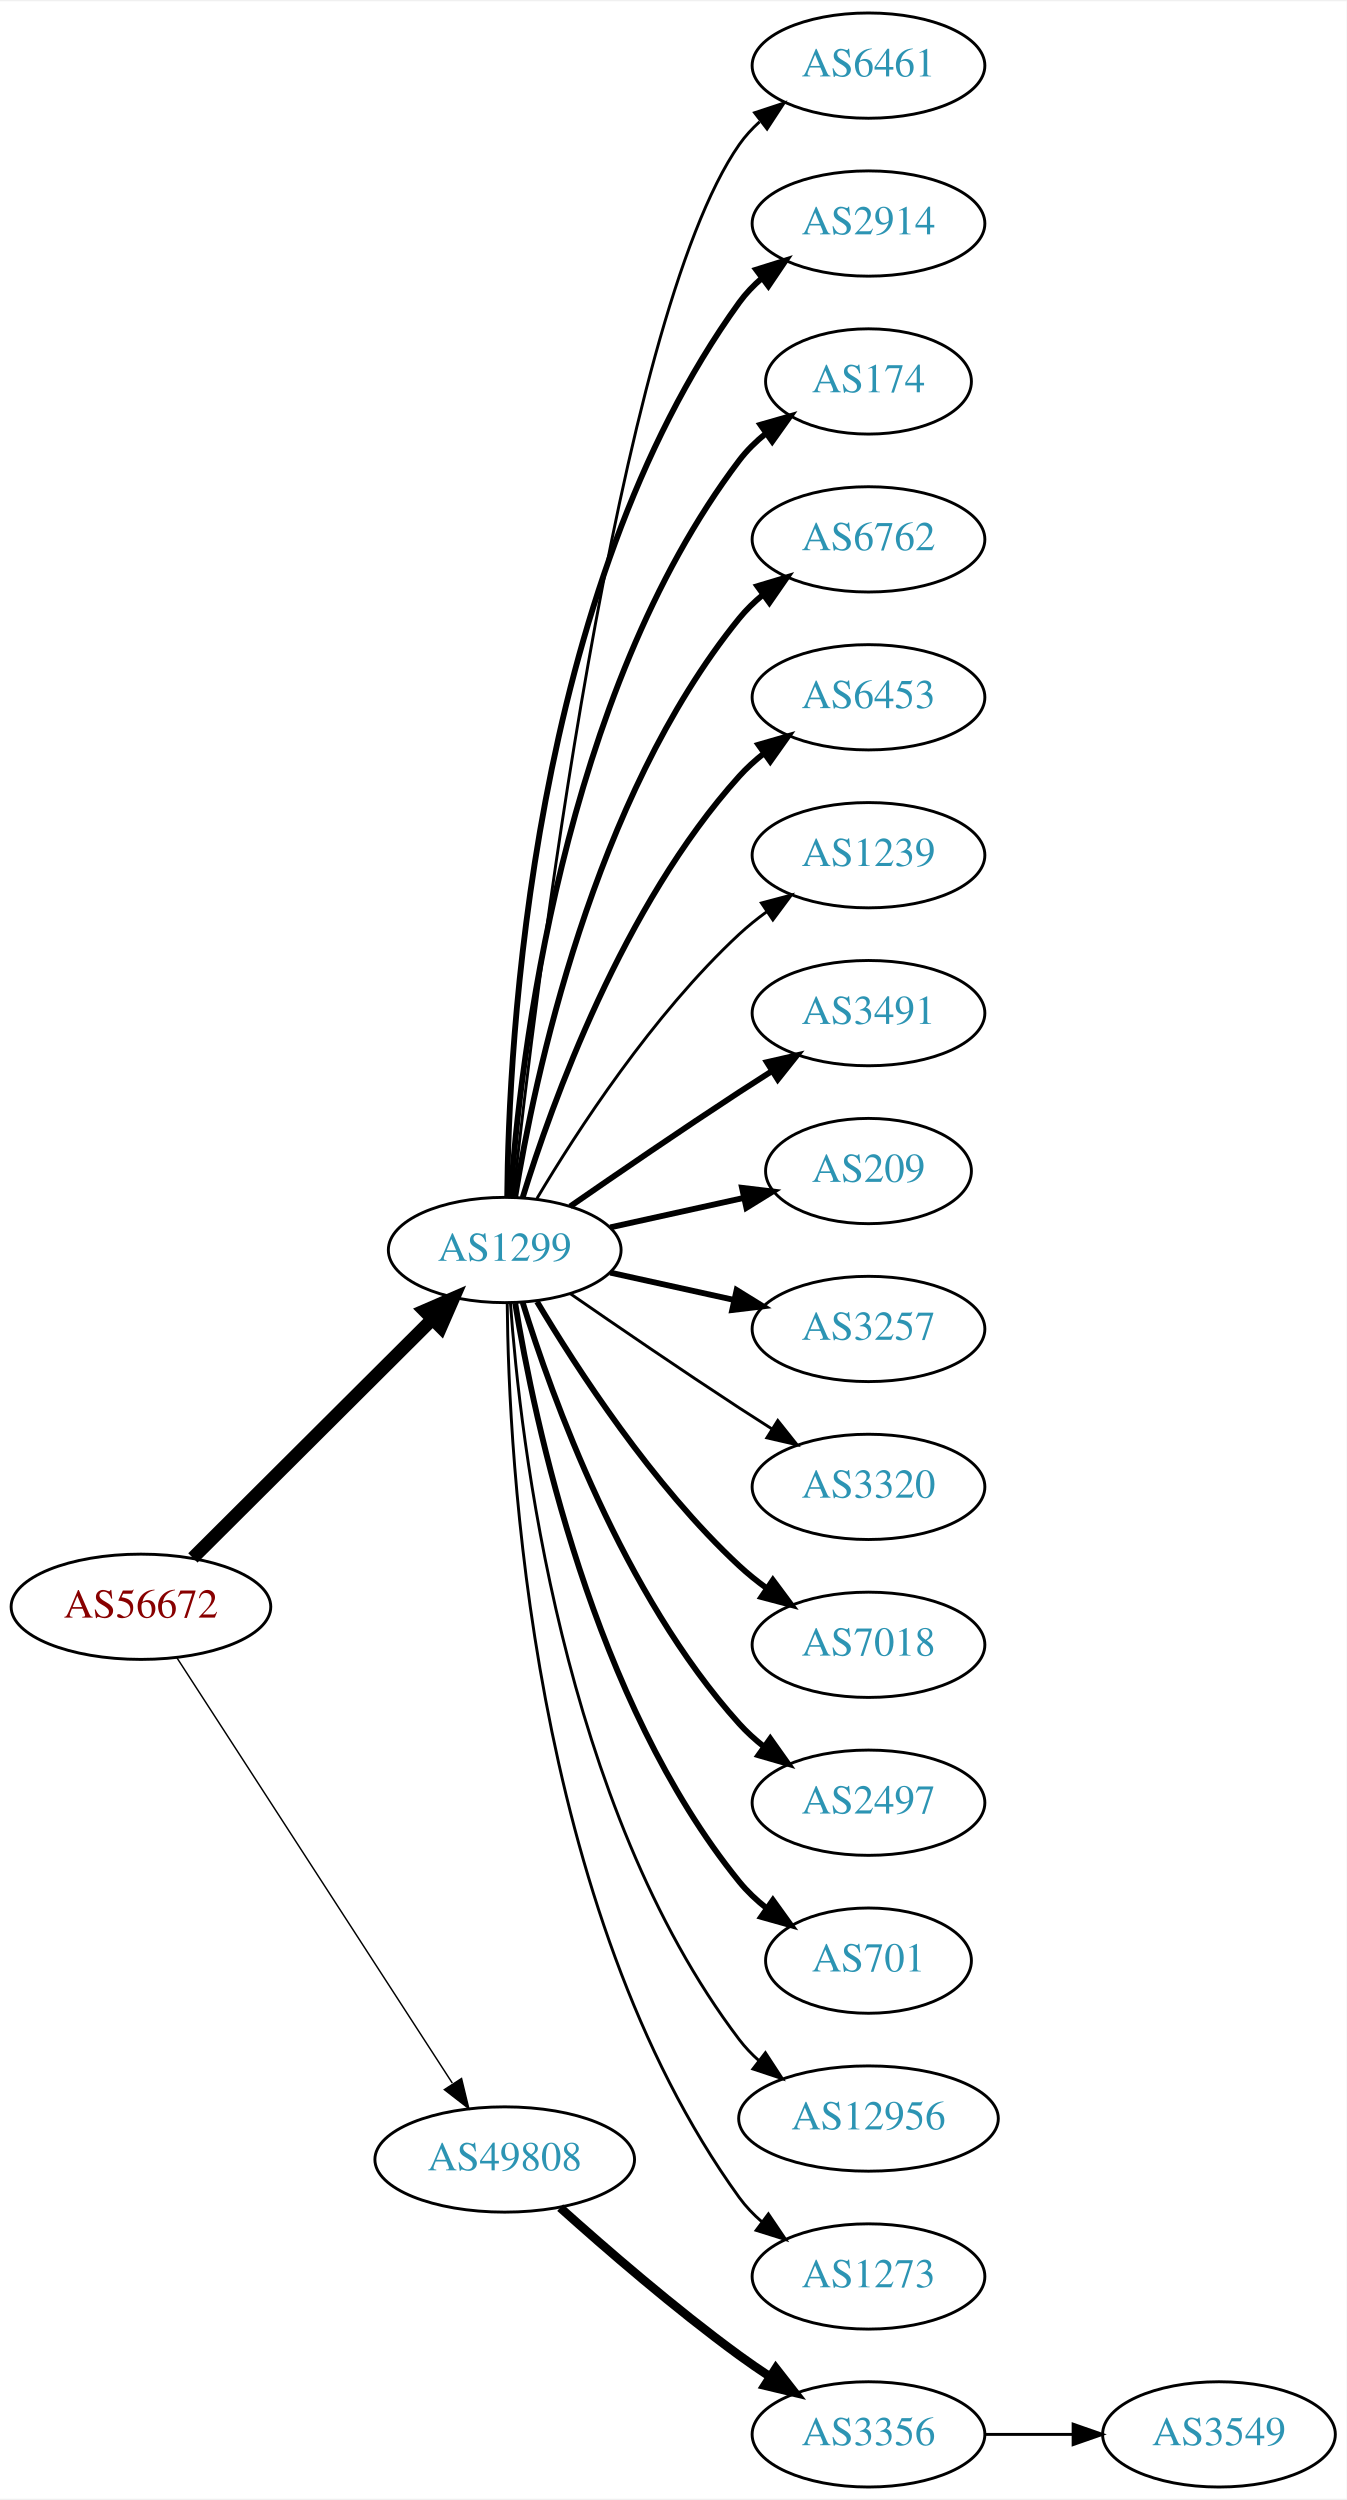
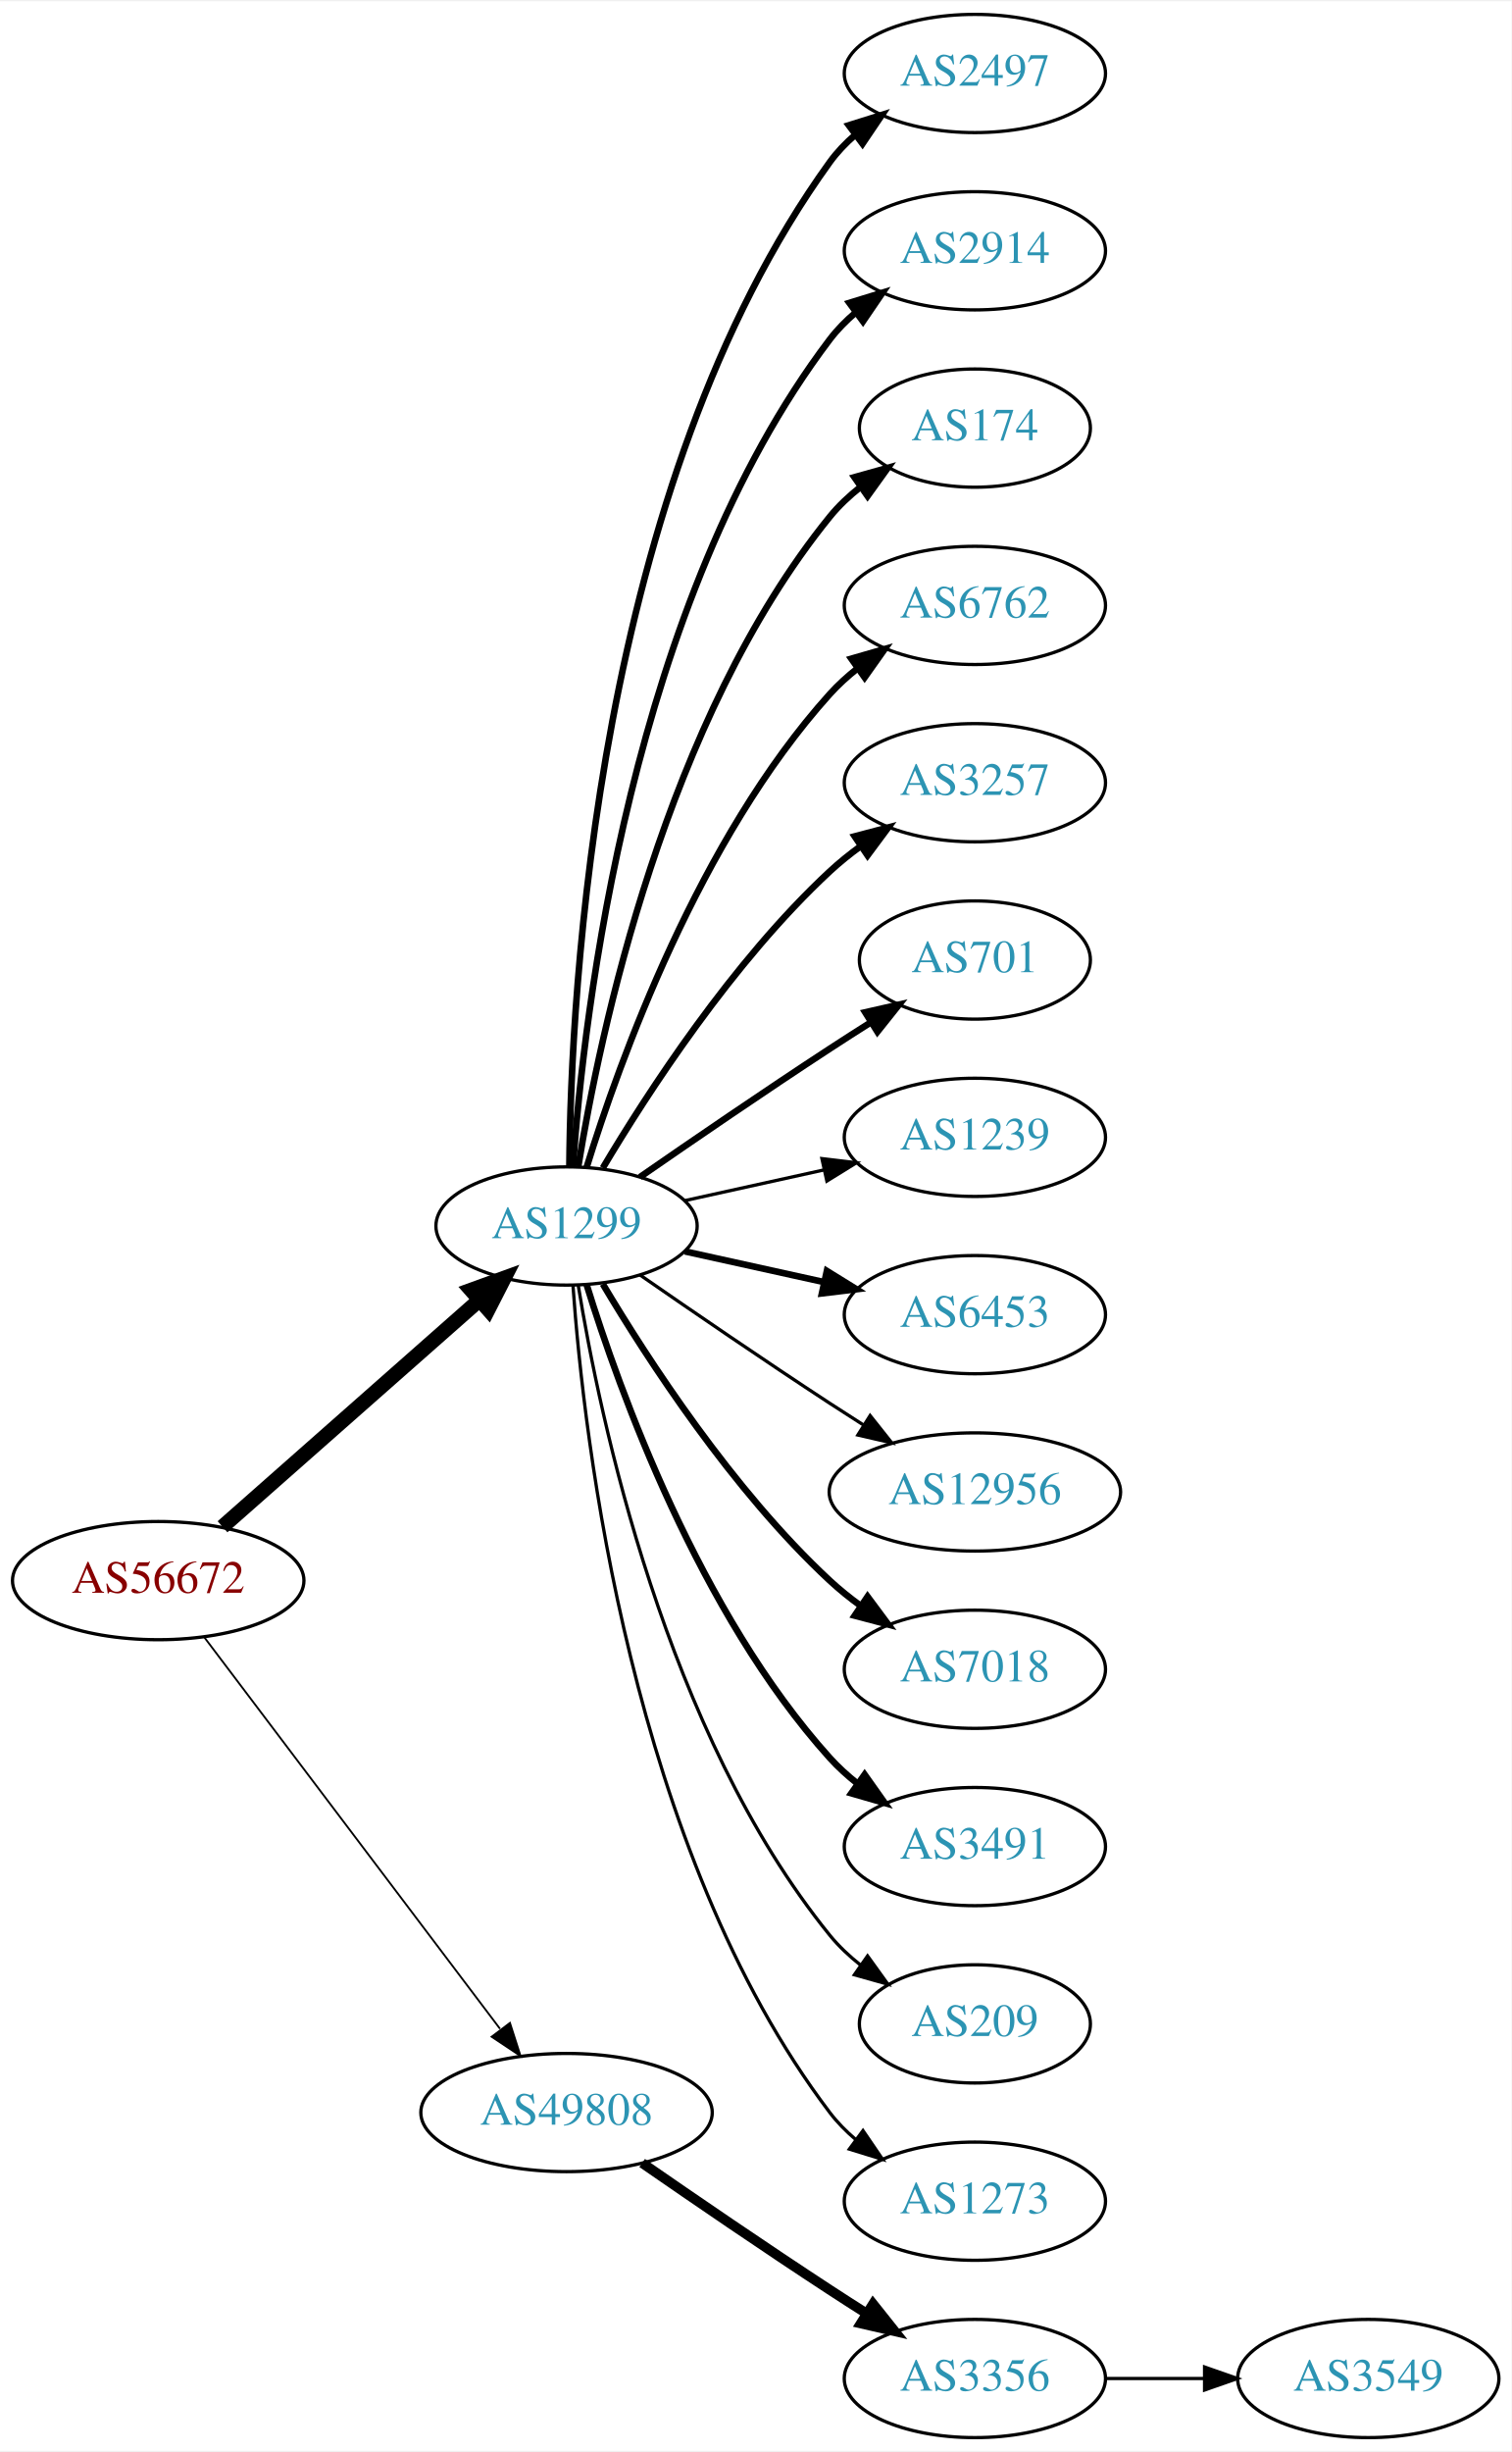
- <svg xmlns="http://www.w3.org/2000/svg" xmlns:xlink="http://www.w3.org/1999/xlink" width="460pt" height="854pt" viewBox="0.00 0.00 460.47 854.00">
-   <g id="graph0" class="graph" transform="scale(1 1) rotate(0) translate(4 850)">
-     <polygon fill="white" stroke="none" points="-4,4 -4,-850 456.469,-850 456.469,4 -4,4" />
+ <svg xmlns="http://www.w3.org/2000/svg" xmlns:xlink="http://www.w3.org/1999/xlink" width="460pt" height="746pt" viewBox="0.00 0.00 460.47 746.00">
+   <g id="graph0" class="graph" transform="scale(1 1) rotate(0) translate(4 742)">
+     <polygon fill="white" stroke="none" points="-4,4 -4,-742 456.469,-742 456.469,4 -4,4" />
    <g id="node1" class="node">
      <g id="a_node1">
        <a xlink:href="/asn/56672" xlink:title="AS56672 ~ ENERGIEAG-AT-AS [AT]">
-           <ellipse fill="#ffffff" stroke="black" cx="44.196" cy="-301" rx="44.393" ry="18" />
-           <text text-anchor="middle" x="44.196" y="-297.3" font-family="Times,serif" font-size="14.00" fill="#880000">AS56672</text>
+           <ellipse fill="#ffffff" stroke="black" cx="44.196" cy="-261" rx="44.393" ry="18" />
+           <text text-anchor="middle" x="44.196" y="-257.3" font-family="Times,serif" font-size="14.00" fill="#880000">AS56672</text>
        </a>
      </g>
    </g>
    <g id="node2" class="node">
      <g id="a_node2">
        <a xlink:href="/asn/1299" xlink:title="AS1299 ~ Telia Carrier [EU]">
-           <ellipse fill="#ffffff" stroke="black" cx="168.588" cy="-423" rx="39.794" ry="18" />
-           <text text-anchor="middle" x="168.588" y="-419.3" font-family="Times,serif" font-size="14.00" fill="#2c94b3">AS1299</text>
+           <ellipse fill="#ffffff" stroke="black" cx="168.588" cy="-369" rx="39.794" ry="18" />
+           <text text-anchor="middle" x="168.588" y="-365.3" font-family="Times,serif" font-size="14.00" fill="#2c94b3">AS1299</text>
        </a>
      </g>
    </g>
    <g id="edge1" class="edge">
-       <path fill="none" stroke="black" stroke-width="4.5" d="M61.958,-317.708C83.107,-338.789 119.618,-375.183 143.687,-399.175" />
-       <polygon fill="black" stroke="black" stroke-width="4.5" points="141.167,-402.223 151.029,-406.494 146.727,-396.646 141.167,-402.223" />
+       <path fill="none" stroke="black" stroke-width="4.5" d="M63.785,-277.403C84.602,-295.772 118.478,-325.665 141.838,-346.278" />
+       <polygon fill="black" stroke="black" stroke-width="4.5" points="139.52,-349.484 149.623,-353.148 144.73,-343.579 139.52,-349.484" />
    </g>
    <g id="node3" class="node">
      <g id="a_node3">
        <a xlink:href="/asn/49808" xlink:title="AS49808 ~ POWERSPEED-AS [AT]">
-           <ellipse fill="#ffffff" stroke="black" cx="168.588" cy="-112" rx="44.393" ry="18" />
-           <text text-anchor="middle" x="168.588" y="-108.3" font-family="Times,serif" font-size="14.00" fill="#2c94b3">AS49808</text>
+           <ellipse fill="#ffffff" stroke="black" cx="168.588" cy="-99" rx="44.393" ry="18" />
+           <text text-anchor="middle" x="168.588" y="-95.3" font-family="Times,serif" font-size="14.00" fill="#2c94b3">AS49808</text>
        </a>
      </g>
    </g>
    <g id="edge2" class="edge">
-       <path fill="none" stroke="black" stroke-width="0.5" d="M56.491,-283.558C78.077,-250.225 125.293,-177.314 150.664,-138.134" />
-       <polygon fill="black" stroke="black" stroke-width="0.5" points="153.823,-139.696 156.321,-129.4 147.947,-135.891 153.823,-139.696" />
+       <path fill="none" stroke="black" stroke-width="0.562" d="M58.294,-243.663C79.919,-215.04 123.19,-157.767 148.312,-124.514" />
+       <polygon fill="black" stroke="black" stroke-width="0.562" points="151.349,-126.301 154.584,-116.212 145.764,-122.081 151.349,-126.301" />
    </g>
    <g id="node4" class="node">
      <g id="a_node4">
-         <a xlink:href="/asn/6461" xlink:title="AS6461 ~ Zayo Bandwidth [US]">
-           <ellipse fill="#ffffff" stroke="black" cx="292.98" cy="-828" rx="39.794" ry="18" />
-           <text text-anchor="middle" x="292.98" y="-824.3" font-family="Times,serif" font-size="14.00" fill="#2c94b3">AS6461</text>
+         <a xlink:href="/asn/2497" xlink:title="AS2497 ~ Internet Initiative Japan Inc. [JP]">
+           <ellipse fill="#ffffff" stroke="black" cx="292.98" cy="-720" rx="39.794" ry="18" />
+           <text text-anchor="middle" x="292.98" y="-716.3" font-family="Times,serif" font-size="14.00" fill="#2c94b3">AS2497</text>
        </a>
      </g>
    </g>
    <g id="edge3" class="edge">
-       <path fill="none" stroke="black" d="M171.49,-441.09C178.808,-508.033 206.86,-740.932 248.784,-801 250.758,-803.828 253.133,-806.422 255.742,-808.786" />
-       <polygon fill="black" stroke="black" points="254.033,-811.886 264.097,-815.196 258.294,-806.332 254.033,-811.886" />
+       <path fill="none" stroke="black" stroke-width="2" d="M169.44,-387.078C169.89,-439.561 177.542,-594.452 248.784,-693 250.986,-696.046 253.648,-698.825 256.555,-701.341" />
+       <polygon fill="black" stroke="black" stroke-width="2" points="254.57,-704.226 264.68,-707.392 258.751,-698.612 254.57,-704.226" />
    </g>
    <g id="node5" class="node">
      <g id="a_node5">
        <a xlink:href="/asn/2914" xlink:title="AS2914 ~ NTT America, Inc. [US]">
-           <ellipse fill="#ffffff" stroke="black" cx="292.98" cy="-774" rx="39.794" ry="18" />
-           <text text-anchor="middle" x="292.98" y="-770.3" font-family="Times,serif" font-size="14.00" fill="#2c94b3">AS2914</text>
+           <ellipse fill="#ffffff" stroke="black" cx="292.98" cy="-666" rx="39.794" ry="18" />
+           <text text-anchor="middle" x="292.98" y="-662.3" font-family="Times,serif" font-size="14.00" fill="#2c94b3">AS2914</text>
        </a>
      </g>
    </g>
    <g id="edge4" class="edge">
-       <path fill="none" stroke="black" stroke-width="2" d="M169.44,-441.078C169.89,-493.561 177.542,-648.452 248.784,-747 250.986,-750.046 253.648,-752.825 256.555,-755.341" />
-       <polygon fill="black" stroke="black" stroke-width="2" points="254.57,-758.226 264.68,-761.392 258.751,-752.612 254.57,-758.226" />
+       <path fill="none" stroke="black" stroke-width="2" d="M170.537,-387.036C173.823,-433.457 188.133,-559.007 248.784,-639 251.055,-641.995 253.763,-644.74 256.699,-647.235" />
+       <polygon fill="black" stroke="black" stroke-width="2" points="254.739,-650.138 264.864,-653.256 258.893,-644.504 254.739,-650.138" />
    </g>
    <g id="node6" class="node">
      <g id="a_node6">
        <a xlink:href="/asn/174" xlink:title="AS174 ~ Cogent Communications [US]">
-           <ellipse fill="#ffffff" stroke="black" cx="292.98" cy="-720" rx="35.194" ry="18" />
-           <text text-anchor="middle" x="292.98" y="-716.3" font-family="Times,serif" font-size="14.00" fill="#2c94b3">AS174</text>
+           <ellipse fill="#ffffff" stroke="black" cx="292.98" cy="-612" rx="35.194" ry="18" />
+           <text text-anchor="middle" x="292.98" y="-608.3" font-family="Times,serif" font-size="14.00" fill="#2c94b3">AS174</text>
        </a>
      </g>
    </g>
    <g id="edge5" class="edge">
-       <path fill="none" stroke="black" stroke-width="2" d="M170.537,-441.036C173.823,-487.457 188.133,-613.007 248.784,-693 251.369,-696.409 254.519,-699.494 257.929,-702.255" />
-       <polygon fill="black" stroke="black" stroke-width="2" points="256.027,-705.196 266.213,-708.112 260.068,-699.481 256.027,-705.196" />
+       <path fill="none" stroke="black" stroke-width="2" d="M172.169,-387.178C178.624,-426.997 198.695,-523.286 248.784,-585 251.48,-588.322 254.7,-591.352 258.149,-594.083" />
+       <polygon fill="black" stroke="black" stroke-width="2" points="256.274,-597.043 266.474,-599.906 260.286,-591.307 256.274,-597.043" />
    </g>
    <g id="node7" class="node">
      <g id="a_node7">
        <a xlink:href="/asn/6762" xlink:title="AS6762 ~ TELECOM ITALIA SPARKLE S.p.A. [IT]">
-           <ellipse fill="#ffffff" stroke="black" cx="292.98" cy="-666" rx="39.794" ry="18" />
-           <text text-anchor="middle" x="292.98" y="-662.3" font-family="Times,serif" font-size="14.00" fill="#2c94b3">AS6762</text>
+           <ellipse fill="#ffffff" stroke="black" cx="292.98" cy="-558" rx="39.794" ry="18" />
+           <text text-anchor="middle" x="292.98" y="-554.3" font-family="Times,serif" font-size="14.00" fill="#2c94b3">AS6762</text>
        </a>
      </g>
    </g>
    <g id="edge6" class="edge">
-       <path fill="none" stroke="black" stroke-width="2" d="M172.169,-441.178C178.624,-480.997 198.695,-577.286 248.784,-639 251.153,-641.918 253.926,-644.612 256.903,-647.075" />
-       <polygon fill="black" stroke="black" stroke-width="2" points="254.978,-650.003 265.125,-653.052 259.094,-644.341 254.978,-650.003" />
+       <path fill="none" stroke="black" stroke-width="2" d="M174.726,-386.94C184.629,-418.979 208.966,-486.812 248.784,-531 251.3,-533.792 254.172,-536.401 257.211,-538.812" />
+       <polygon fill="black" stroke="black" stroke-width="2" points="255.34,-541.776 265.519,-544.715 259.394,-536.07 255.34,-541.776" />
    </g>
    <g id="node8" class="node">
      <g id="a_node8">
-         <a xlink:href="/asn/6453" xlink:title="AS6453 ~ TATA COMMUNICATIONS (AMERICA) INC [US]">
-           <ellipse fill="#ffffff" stroke="black" cx="292.98" cy="-612" rx="39.794" ry="18" />
-           <text text-anchor="middle" x="292.98" y="-608.3" font-family="Times,serif" font-size="14.00" fill="#2c94b3">AS6453</text>
+         <a xlink:href="/asn/3257" xlink:title="AS3257 ~ GTT [DE]">
+           <ellipse fill="#ffffff" stroke="black" cx="292.98" cy="-504" rx="39.794" ry="18" />
+           <text text-anchor="middle" x="292.98" y="-500.3" font-family="Times,serif" font-size="14.00" fill="#2c94b3">AS3257</text>
        </a>
      </g>
    </g>
    <g id="edge7" class="edge">
-       <path fill="none" stroke="black" stroke-width="2" d="M174.726,-440.94C184.629,-472.979 208.966,-540.812 248.784,-585 251.3,-587.792 254.172,-590.401 257.211,-592.812" />
-       <polygon fill="black" stroke="black" stroke-width="2" points="255.34,-595.776 265.519,-598.715 259.394,-590.07 255.34,-595.776" />
+       <path fill="none" stroke="black" stroke-width="2" d="M179.634,-386.671C193.205,-409.472 219.137,-449.472 248.784,-477 251.691,-479.699 254.904,-482.28 258.228,-484.703" />
+       <polygon fill="black" stroke="black" stroke-width="2" points="256.363,-487.667 266.606,-490.375 260.287,-481.87 256.363,-487.667" />
    </g>
    <g id="node9" class="node">
      <g id="a_node9">
-         <a xlink:href="/asn/1239" xlink:title="AS1239 ~ Sprint [US]">
-           <ellipse fill="#ffffff" stroke="black" cx="292.98" cy="-558" rx="39.794" ry="18" />
-           <text text-anchor="middle" x="292.98" y="-554.3" font-family="Times,serif" font-size="14.00" fill="#2c94b3">AS1239</text>
+         <a xlink:href="/asn/701" xlink:title="AS701 ~ UUNET [US]">
+           <ellipse fill="#ffffff" stroke="black" cx="292.98" cy="-450" rx="35.194" ry="18" />
+           <text text-anchor="middle" x="292.98" y="-446.3" font-family="Times,serif" font-size="14.00" fill="#2c94b3">AS701</text>
        </a>
      </g>
    </g>
    <g id="edge8" class="edge">
-       <path fill="none" stroke="black" d="M179.634,-440.671C193.205,-463.472 219.137,-503.472 248.784,-531 251.691,-533.699 254.904,-536.28 258.228,-538.703" />
-       <polygon fill="black" stroke="black" points="256.363,-541.667 266.606,-544.375 260.287,-535.87 256.363,-541.667" />
+       <path fill="none" stroke="black" stroke-width="2" d="M190.945,-383.901C206.796,-394.877 228.999,-410.079 248.784,-423 252.829,-425.642 257.114,-428.385 261.354,-431.067" />
+       <polygon fill="black" stroke="black" stroke-width="2" points="259.568,-434.079 269.898,-436.432 263.291,-428.15 259.568,-434.079" />
    </g>
    <g id="node10" class="node">
      <g id="a_node10">
-         <a xlink:href="/asn/3491" xlink:title="AS3491 ~ PCCW Global, Inc. [US]">
-           <ellipse fill="#ffffff" stroke="black" cx="292.98" cy="-504" rx="39.794" ry="18" />
-           <text text-anchor="middle" x="292.98" y="-500.3" font-family="Times,serif" font-size="14.00" fill="#2c94b3">AS3491</text>
+         <a xlink:href="/asn/1239" xlink:title="AS1239 ~ Sprint [US]">
+           <ellipse fill="#ffffff" stroke="black" cx="292.98" cy="-396" rx="39.794" ry="18" />
+           <text text-anchor="middle" x="292.98" y="-392.3" font-family="Times,serif" font-size="14.00" fill="#2c94b3">AS1239</text>
        </a>
      </g>
    </g>
    <g id="edge9" class="edge">
-       <path fill="none" stroke="black" stroke-width="2" d="M190.945,-437.901C206.796,-448.877 228.999,-464.079 248.784,-477 252.366,-479.339 256.137,-481.759 259.897,-484.144" />
-       <polygon fill="black" stroke="black" stroke-width="2" points="258.23,-487.231 268.558,-489.596 261.959,-481.307 258.23,-487.231" />
+       <path fill="none" stroke="black" d="M204.661,-376.737C217.848,-379.646 233.028,-382.995 246.994,-386.076" />
+       <polygon fill="black" stroke="black" points="246.383,-389.525 256.903,-388.262 247.891,-382.69 246.383,-389.525" />
    </g>
    <g id="node11" class="node">
      <g id="a_node11">
-         <a xlink:href="/asn/209" xlink:title="AS209 ~ CenturyLink Communications, LLC [US]">
-           <ellipse fill="#ffffff" stroke="black" cx="292.98" cy="-450" rx="35.194" ry="18" />
-           <text text-anchor="middle" x="292.98" y="-446.3" font-family="Times,serif" font-size="14.00" fill="#2c94b3">AS209</text>
+         <a xlink:href="/asn/6453" xlink:title="AS6453 ~ TATA COMMUNICATIONS (AMERICA) INC [US]">
+           <ellipse fill="#ffffff" stroke="black" cx="292.98" cy="-342" rx="39.794" ry="18" />
+           <text text-anchor="middle" x="292.98" y="-338.3" font-family="Times,serif" font-size="14.00" fill="#2c94b3">AS6453</text>
        </a>
      </g>
    </g>
    <g id="edge10" class="edge">
-       <path fill="none" stroke="black" stroke-width="2" d="M204.661,-430.737C218.894,-433.877 235.449,-437.529 250.293,-440.804" />
-       <polygon fill="black" stroke="black" stroke-width="2" points="249.728,-444.263 260.247,-443 251.236,-437.428 249.728,-444.263" />
+       <path fill="none" stroke="black" stroke-width="2" d="M204.661,-361.263C217.848,-358.354 233.028,-355.005 246.994,-351.924" />
+       <polygon fill="black" stroke="black" stroke-width="2" points="247.891,-355.31 256.903,-349.738 246.383,-348.475 247.891,-355.31" />
    </g>
    <g id="node12" class="node">
      <g id="a_node12">
-         <a xlink:href="/asn/3257" xlink:title="AS3257 ~ GTT [DE]">
-           <ellipse fill="#ffffff" stroke="black" cx="292.98" cy="-396" rx="39.794" ry="18" />
-           <text text-anchor="middle" x="292.98" y="-392.3" font-family="Times,serif" font-size="14.00" fill="#2c94b3">AS3257</text>
+         <a xlink:href="/asn/12956" xlink:title="AS12956 ~ TELXIUS [ES]">
+           <ellipse fill="#ffffff" stroke="black" cx="292.98" cy="-288" rx="44.393" ry="18" />
+           <text text-anchor="middle" x="292.98" y="-284.3" font-family="Times,serif" font-size="14.00" fill="#2c94b3">AS12956</text>
        </a>
      </g>
    </g>
    <g id="edge11" class="edge">
-       <path fill="none" stroke="black" stroke-width="2" d="M204.661,-415.263C217.848,-412.354 233.028,-409.005 246.994,-405.924" />
-       <polygon fill="black" stroke="black" stroke-width="2" points="247.891,-409.31 256.903,-403.738 246.383,-402.475 247.891,-409.31" />
+       <path fill="none" stroke="black" d="M190.945,-354.099C206.796,-343.123 228.999,-327.921 248.784,-315 252.105,-312.831 255.587,-310.594 259.074,-308.379" />
+       <polygon fill="black" stroke="black" points="261.063,-311.262 267.656,-302.968 257.33,-305.34 261.063,-311.262" />
    </g>
    <g id="node13" class="node">
      <g id="a_node13">
-         <a xlink:href="/asn/3320" xlink:title="AS3320 ~ DTAG [DE]">
-           <ellipse fill="#ffffff" stroke="black" cx="292.98" cy="-342" rx="39.794" ry="18" />
-           <text text-anchor="middle" x="292.98" y="-338.3" font-family="Times,serif" font-size="14.00" fill="#2c94b3">AS3320</text>
+         <a xlink:href="/asn/7018" xlink:title="AS7018 ~ AT&amp;T Services, Inc. [US]">
+           <ellipse fill="#ffffff" stroke="black" cx="292.98" cy="-234" rx="39.794" ry="18" />
+           <text text-anchor="middle" x="292.98" y="-230.3" font-family="Times,serif" font-size="14.00" fill="#2c94b3">AS7018</text>
        </a>
      </g>
    </g>
    <g id="edge12" class="edge">
-       <path fill="none" stroke="black" d="M190.945,-408.099C206.796,-397.123 228.999,-381.921 248.784,-369 252.366,-366.661 256.137,-364.241 259.897,-361.856" />
-       <polygon fill="black" stroke="black" points="261.959,-364.693 268.558,-356.404 258.23,-358.769 261.959,-364.693" />
+       <path fill="none" stroke="black" stroke-width="2" d="M179.634,-351.329C193.205,-328.528 219.137,-288.528 248.784,-261 251.691,-258.301 254.904,-255.72 258.228,-253.297" />
+       <polygon fill="black" stroke="black" stroke-width="2" points="260.287,-256.13 266.606,-247.625 256.363,-250.333 260.287,-256.13" />
    </g>
    <g id="node14" class="node">
      <g id="a_node14">
-         <a xlink:href="/asn/7018" xlink:title="AS7018 ~ AT&amp;T Services, Inc. [US]">
-           <ellipse fill="#ffffff" stroke="black" cx="292.98" cy="-288" rx="39.794" ry="18" />
-           <text text-anchor="middle" x="292.98" y="-284.3" font-family="Times,serif" font-size="14.00" fill="#2c94b3">AS7018</text>
+         <a xlink:href="/asn/3491" xlink:title="AS3491 ~ PCCW Global, Inc. [US]">
+           <ellipse fill="#ffffff" stroke="black" cx="292.98" cy="-180" rx="39.794" ry="18" />
+           <text text-anchor="middle" x="292.98" y="-176.3" font-family="Times,serif" font-size="14.00" fill="#2c94b3">AS3491</text>
        </a>
      </g>
    </g>
    <g id="edge13" class="edge">
-       <path fill="none" stroke="black" stroke-width="2" d="M179.634,-405.329C193.205,-382.528 219.137,-342.528 248.784,-315 251.691,-312.301 254.904,-309.72 258.228,-307.297" />
-       <polygon fill="black" stroke="black" stroke-width="2" points="260.287,-310.13 266.606,-301.625 256.363,-304.333 260.287,-310.13" />
+       <path fill="none" stroke="black" stroke-width="2" d="M174.726,-351.06C184.629,-319.021 208.966,-251.188 248.784,-207 251.3,-204.208 254.172,-201.599 257.211,-199.188" />
+       <polygon fill="black" stroke="black" stroke-width="2" points="259.394,-201.93 265.519,-193.285 255.34,-196.224 259.394,-201.93" />
    </g>
    <g id="node15" class="node">
      <g id="a_node15">
-         <a xlink:href="/asn/2497" xlink:title="AS2497 ~ Internet Initiative Japan Inc. [JP]">
-           <ellipse fill="#ffffff" stroke="black" cx="292.98" cy="-234" rx="39.794" ry="18" />
-           <text text-anchor="middle" x="292.98" y="-230.3" font-family="Times,serif" font-size="14.00" fill="#2c94b3">AS2497</text>
+         <a xlink:href="/asn/209" xlink:title="AS209 ~ CenturyLink Communications, LLC [US]">
+           <ellipse fill="#ffffff" stroke="black" cx="292.98" cy="-126" rx="35.194" ry="18" />
+           <text text-anchor="middle" x="292.98" y="-122.3" font-family="Times,serif" font-size="14.00" fill="#2c94b3">AS209</text>
        </a>
      </g>
    </g>
    <g id="edge14" class="edge">
-       <path fill="none" stroke="black" stroke-width="2" d="M174.726,-405.06C184.629,-373.021 208.966,-305.188 248.784,-261 251.3,-258.208 254.172,-255.599 257.211,-253.188" />
-       <polygon fill="black" stroke="black" stroke-width="2" points="259.394,-255.93 265.519,-247.285 255.34,-250.224 259.394,-255.93" />
+       <path fill="none" stroke="black" d="M172.169,-350.822C178.624,-311.003 198.695,-214.714 248.784,-153 251.48,-149.678 254.7,-146.648 258.149,-143.917" />
+       <polygon fill="black" stroke="black" points="260.286,-146.693 266.474,-138.094 256.274,-140.957 260.286,-146.693" />
    </g>
    <g id="node16" class="node">
      <g id="a_node16">
-         <a xlink:href="/asn/701" xlink:title="AS701 ~ UUNET [US]">
-           <ellipse fill="#ffffff" stroke="black" cx="292.98" cy="-180" rx="35.194" ry="18" />
-           <text text-anchor="middle" x="292.98" y="-176.3" font-family="Times,serif" font-size="14.00" fill="#2c94b3">AS701</text>
-         </a>
-       </g>
-     </g>
-     <g id="edge15" class="edge">
-       <path fill="none" stroke="black" stroke-width="2" d="M172.169,-404.822C178.624,-365.003 198.695,-268.714 248.784,-207 251.48,-203.678 254.7,-200.648 258.149,-197.917" />
-       <polygon fill="black" stroke="black" stroke-width="2" points="260.286,-200.693 266.474,-192.094 256.274,-194.957 260.286,-200.693" />
-     </g>
-     <g id="node17" class="node">
-       <g id="a_node17">
-         <a xlink:href="/asn/12956" xlink:title="AS12956 ~ TELXIUS [ES]">
-           <ellipse fill="#ffffff" stroke="black" cx="292.98" cy="-126" rx="44.393" ry="18" />
-           <text text-anchor="middle" x="292.98" y="-122.3" font-family="Times,serif" font-size="14.00" fill="#2c94b3">AS12956</text>
-         </a>
-       </g>
-     </g>
-     <g id="edge16" class="edge">
-       <path fill="none" stroke="black" d="M170.537,-404.964C173.823,-358.543 188.133,-232.993 248.784,-153 250.761,-150.393 253.069,-147.975 255.571,-145.746" />
-       <polygon fill="black" stroke="black" points="257.73,-148.501 263.521,-139.629 253.461,-142.953 257.73,-148.501" />
-     </g>
-     <g id="node18" class="node">
-       <g id="a_node18">
        <a xlink:href="/asn/1273" xlink:title="AS1273 ~ Vodafone Group PLC [EU]">
          <ellipse fill="#ffffff" stroke="black" cx="292.98" cy="-72" rx="39.794" ry="18" />
          <text text-anchor="middle" x="292.98" y="-68.3" font-family="Times,serif" font-size="14.00" fill="#2c94b3">AS1273</text>
        </a>
      </g>
    </g>
-     <g id="edge17" class="edge">
-       <path fill="none" stroke="black" d="M169.44,-404.922C169.89,-352.439 177.542,-197.548 248.784,-99 250.986,-95.954 253.648,-93.175 256.555,-90.659" />
-       <polygon fill="black" stroke="black" points="258.751,-93.388 264.68,-84.608 254.57,-87.774 258.751,-93.388" />
-     </g>
-     <g id="node19" class="node">
-       <g id="a_node19">
+     <g id="edge15" class="edge">
+       <path fill="none" stroke="black" d="M170.537,-350.964C173.823,-304.543 188.133,-178.993 248.784,-99 251.055,-96.005 253.763,-93.26 256.699,-90.765" />
+       <polygon fill="black" stroke="black" points="258.893,-93.496 264.864,-84.744 254.739,-87.862 258.893,-93.496" />
+     </g>
+     <g id="node17" class="node">
+       <g id="a_node17">
        <a xlink:href="/asn/3356" xlink:title="AS3356 ~ Level 3 Parent, LLC [US]">
          <ellipse fill="#ffffff" stroke="black" cx="292.98" cy="-18" rx="39.794" ry="18" />
          <text text-anchor="middle" x="292.98" y="-14.3" font-family="Times,serif" font-size="14.00" fill="#2c94b3">AS3356</text>
        </a>
      </g>
    </g>
-     <g id="edge18" class="edge">
-       <path fill="none" stroke="black" stroke-width="3" d="M187.542,-95.522C203.211,-81.46 226.817,-61.03 248.784,-45 252.16,-42.537 255.761,-40.063 259.389,-37.667" />
-       <polygon fill="black" stroke="black" stroke-width="3" points="261.289,-40.606 267.811,-32.256 257.506,-34.716 261.289,-40.606" />
-     </g>
-     <g id="node20" class="node">
-       <g id="a_node20">
+     <g id="edge16" class="edge">
+       <path fill="none" stroke="black" stroke-width="3" d="M191.619,-83.633C207.421,-72.695 229.278,-57.739 248.784,-45 252.366,-42.661 256.137,-40.241 259.897,-37.856" />
+       <polygon fill="black" stroke="black" stroke-width="3" points="261.959,-40.693 268.558,-32.404 258.23,-34.769 261.959,-40.693" />
+     </g>
+     <g id="node18" class="node">
+       <g id="a_node18">
        <a xlink:href="/asn/3549" xlink:title="AS3549 ~ Level 3 Parent, LLC [US]">
          <ellipse fill="#ffffff" stroke="black" cx="412.823" cy="-18" rx="39.794" ry="18" />
          <text text-anchor="middle" x="412.823" y="-14.3" font-family="Times,serif" font-size="14.00" fill="#2c94b3">AS3549</text>
        </a>
      </g>
    </g>
-     <g id="edge19" class="edge">
+     <g id="edge17" class="edge">
      <path fill="none" stroke="black" d="M332.893,-18C342.446,-18 352.796,-18 362.759,-18" />
      <polygon fill="black" stroke="black" points="362.951,-21.5 372.951,-18 362.951,-14.5 362.951,-21.5" />
    </g>
  </g>
</svg>
